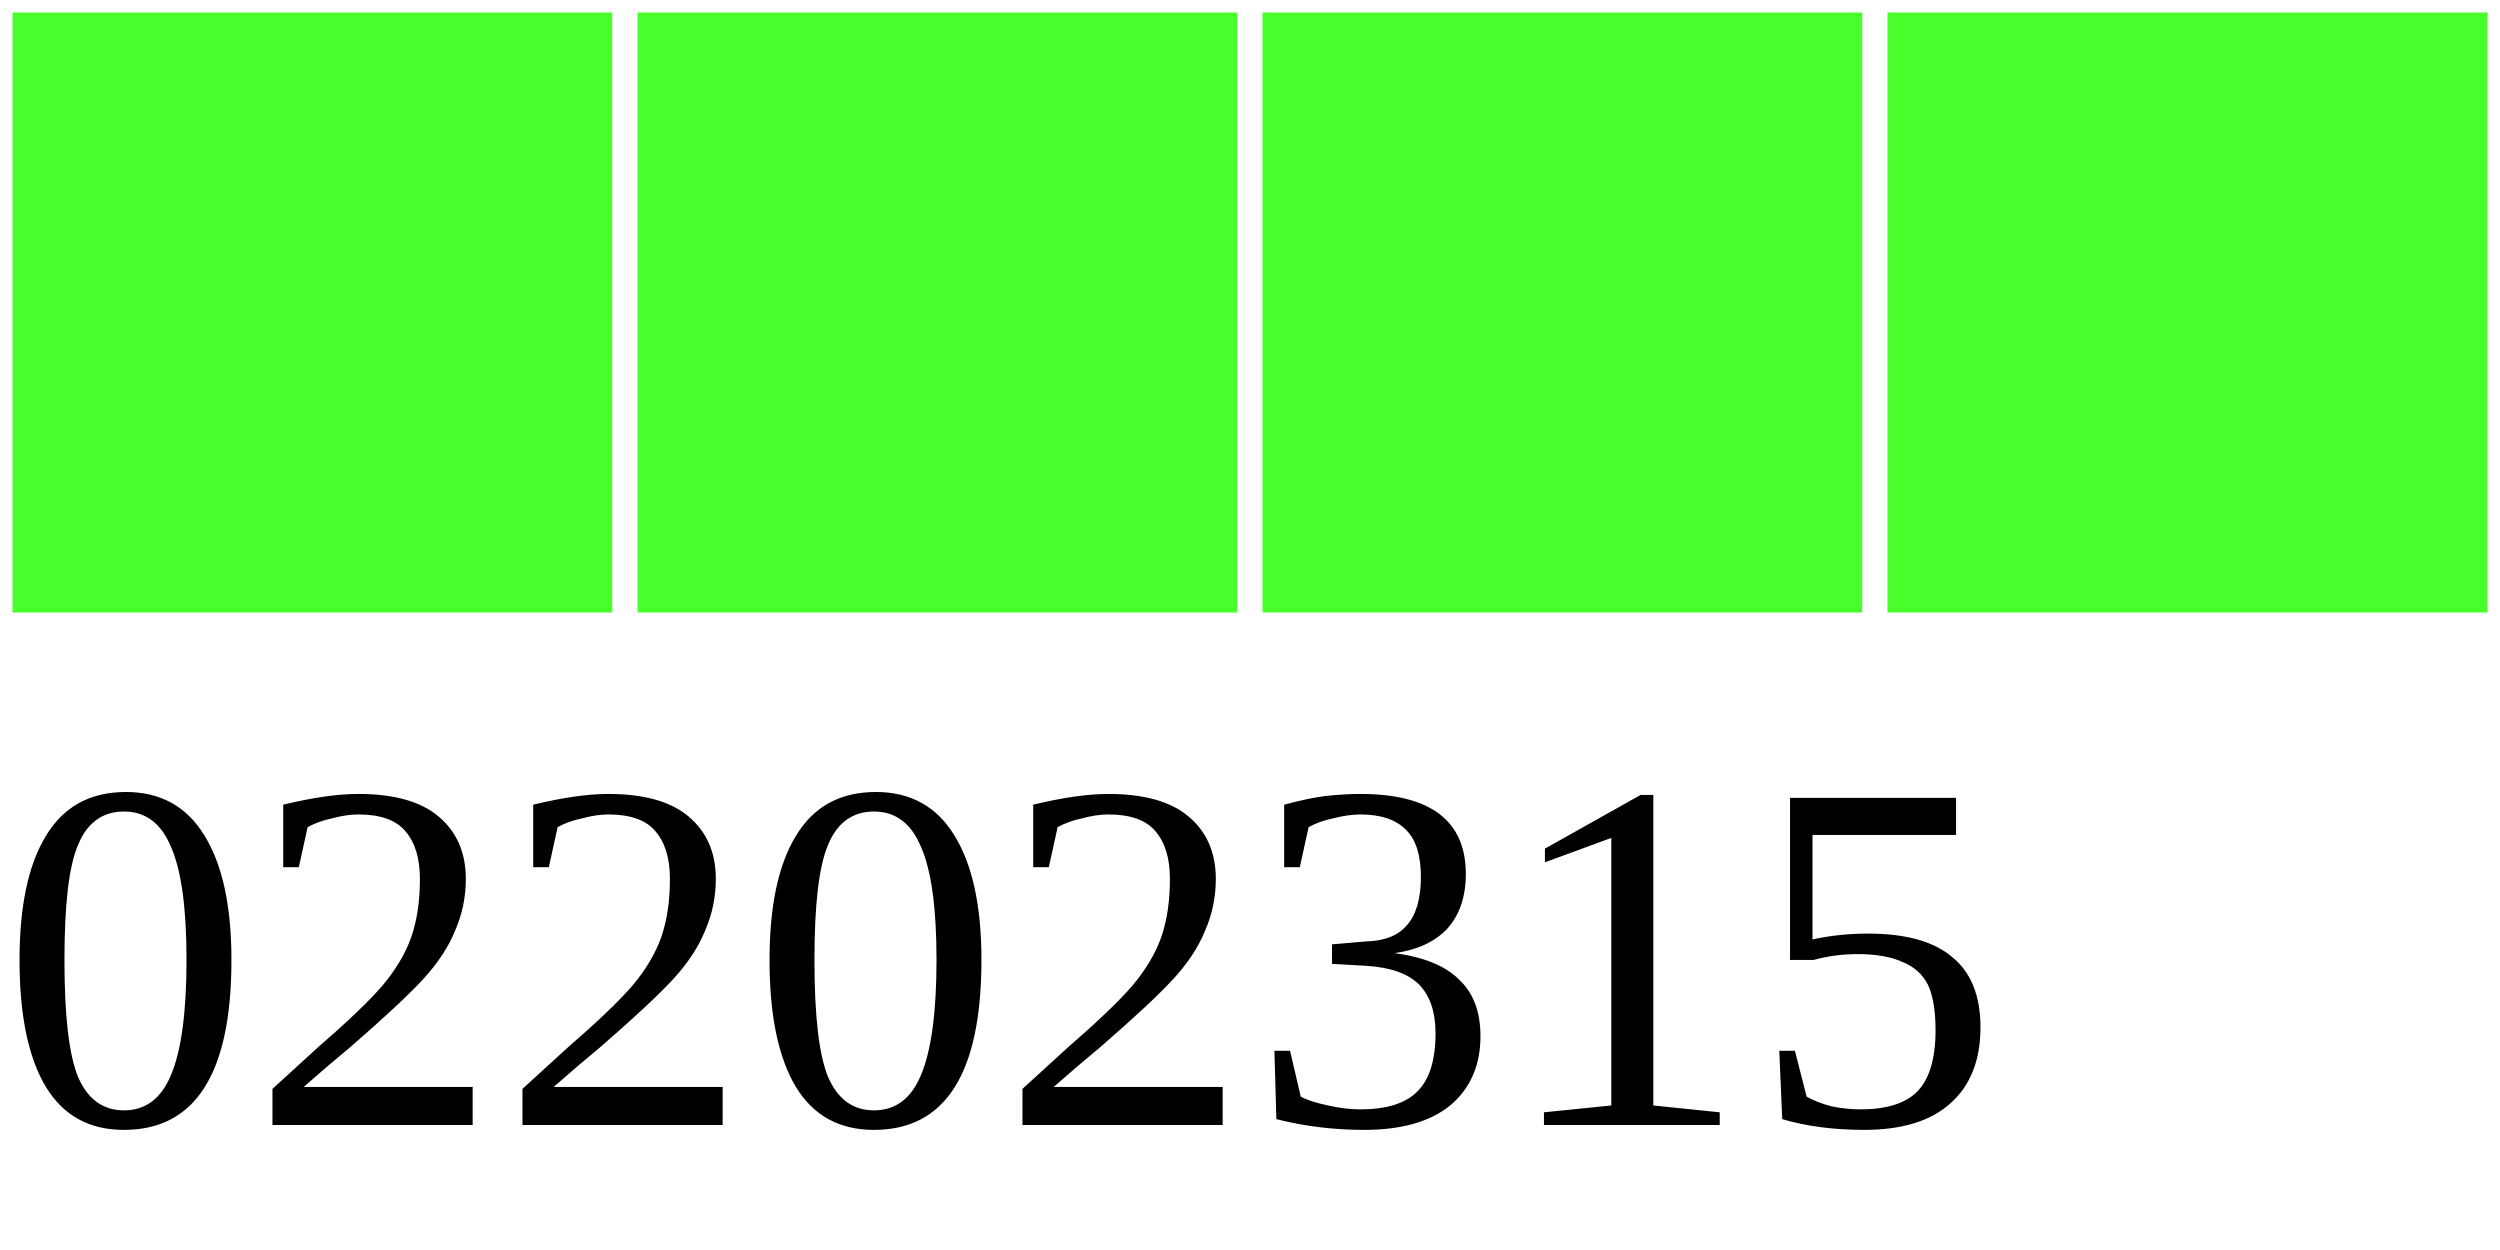
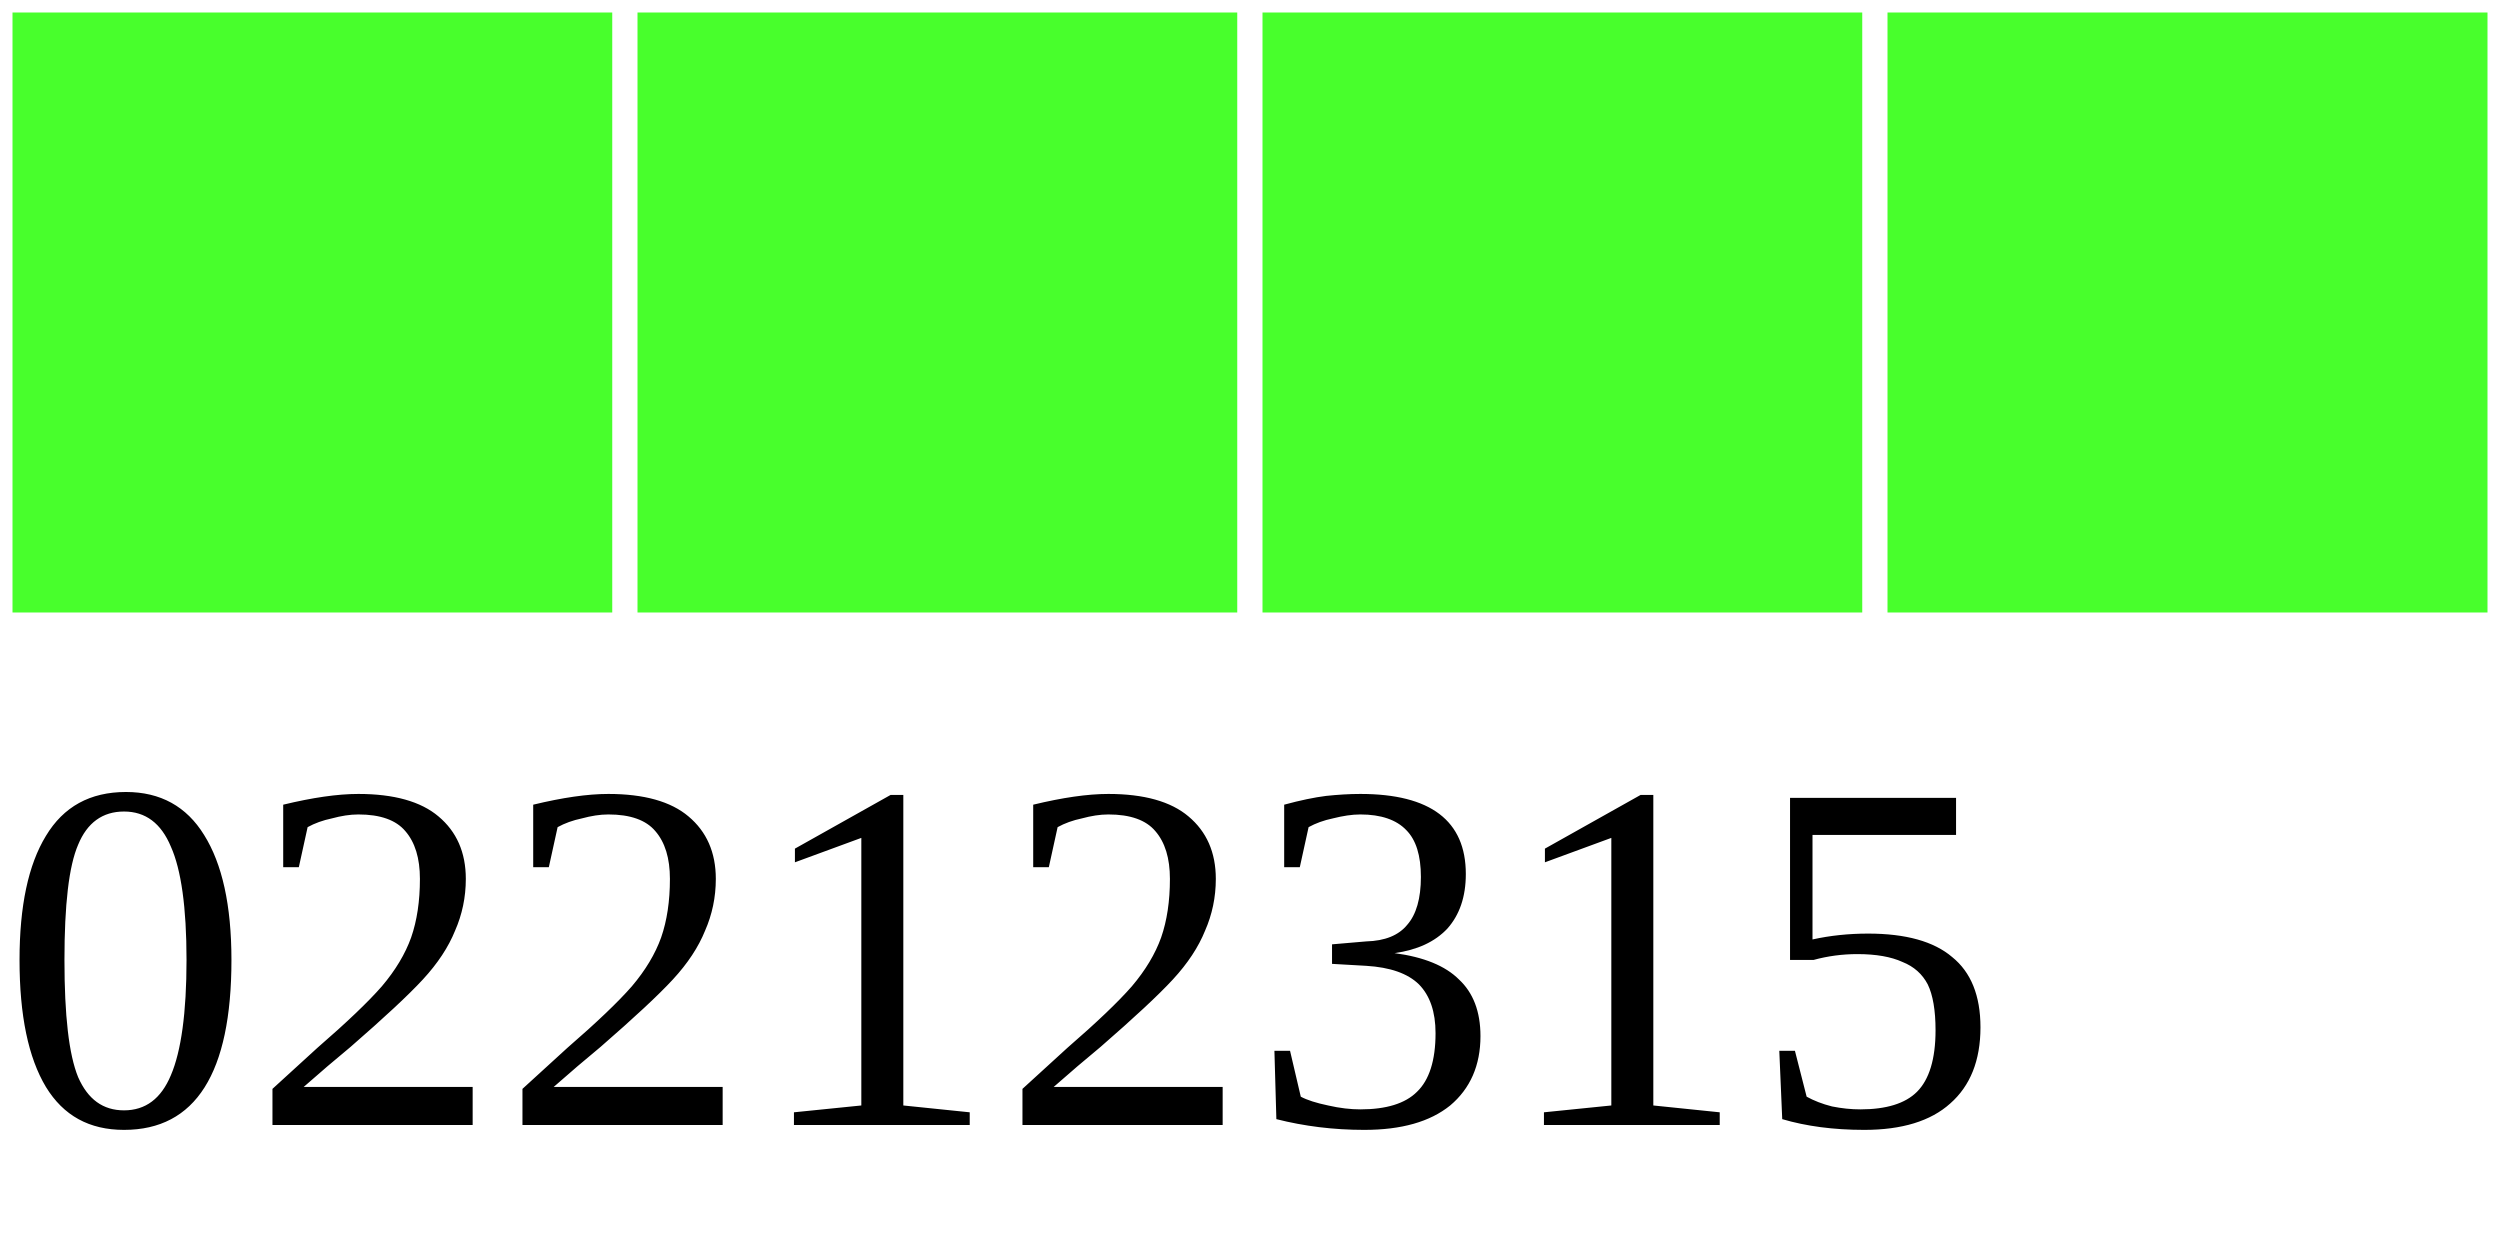
<svg xmlns="http://www.w3.org/2000/svg" width="40" height="20">
  <g>
    <rect width="10" height="10" style="fill:#48FF2C;stroke-width:0.4;stroke:rgb(255,255,255)" x="0" />
    <rect width="10" height="10" style="fill:#48FF2C;stroke-width:0.4;stroke:rgb(255,255,255)" x="10" />
    <rect width="10" height="10" style="fill:#48FF2C;stroke-width:0.4;stroke:rgb(255,255,255)" x="20" />
    <rect width="10" height="10" style="fill:#48FF2C;stroke-width:0.4;stroke:rgb(255,255,255)" x="30" />
-     <text x="0" y="18" fill="black" font-size="8">02202315</text>
+     <text x="0" y="18" fill="black" font-size="8">02212315</text>
  </g>
</svg>
